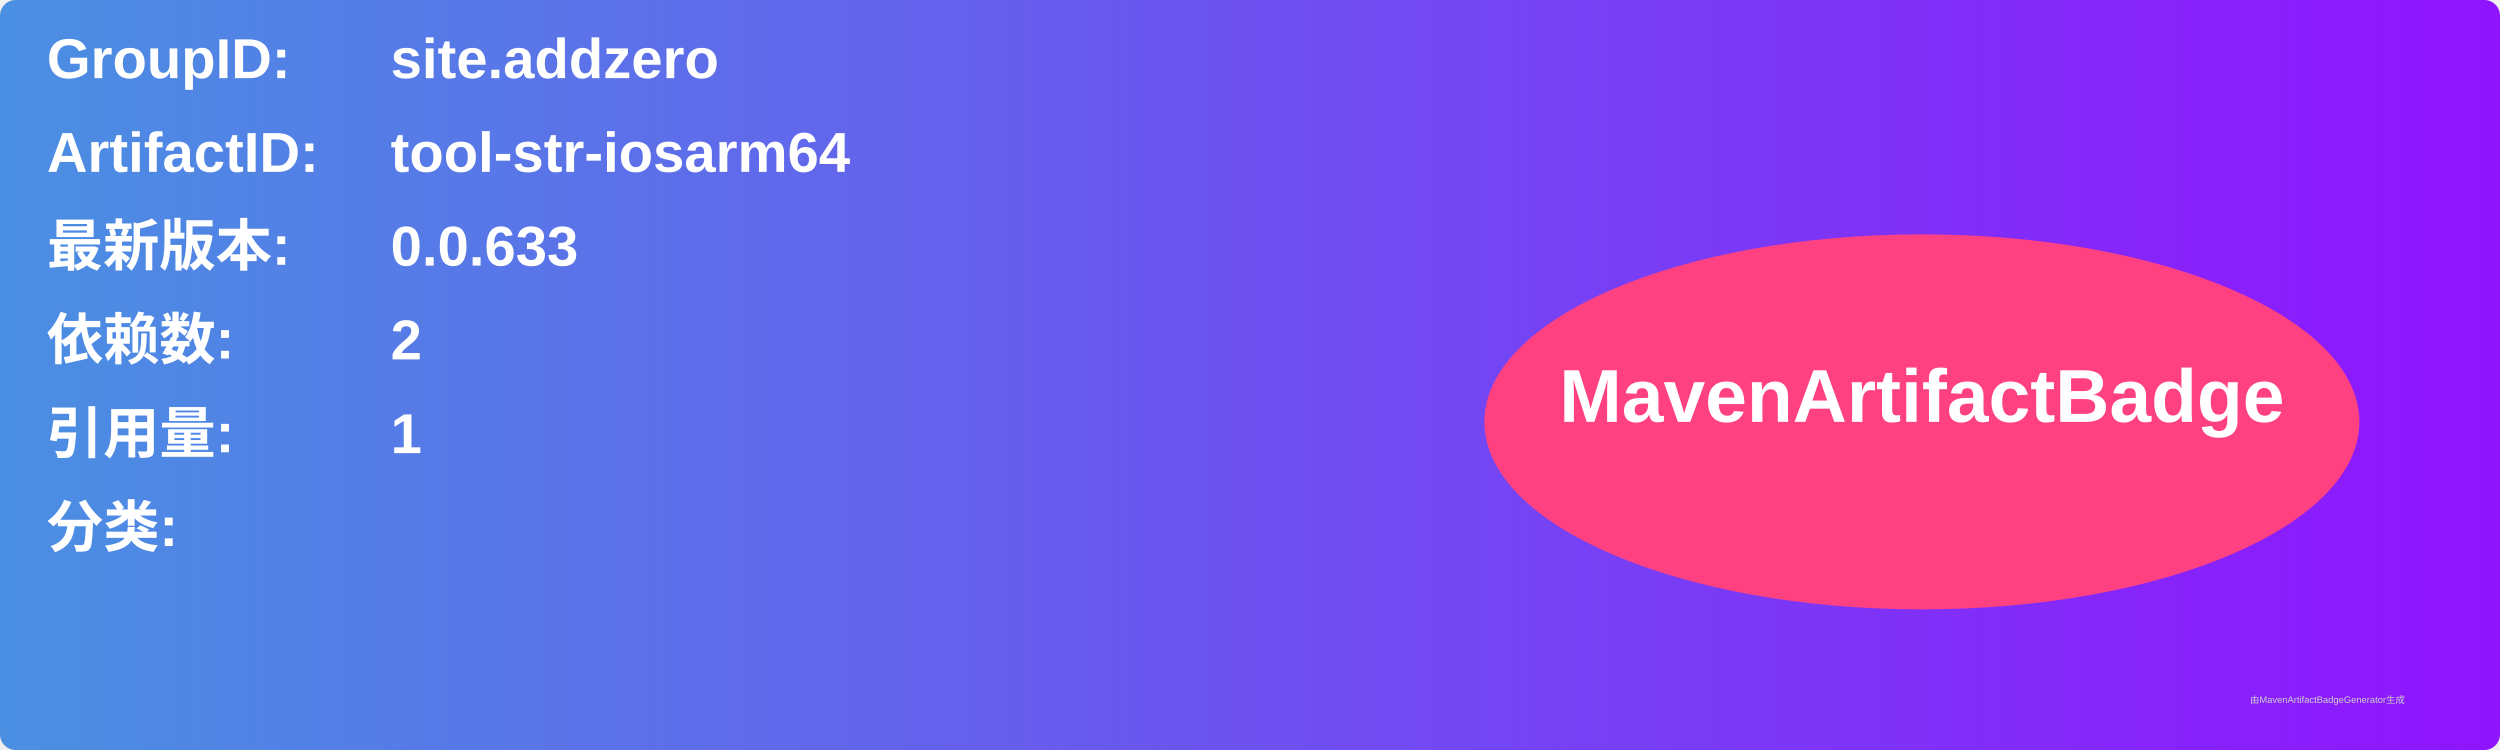
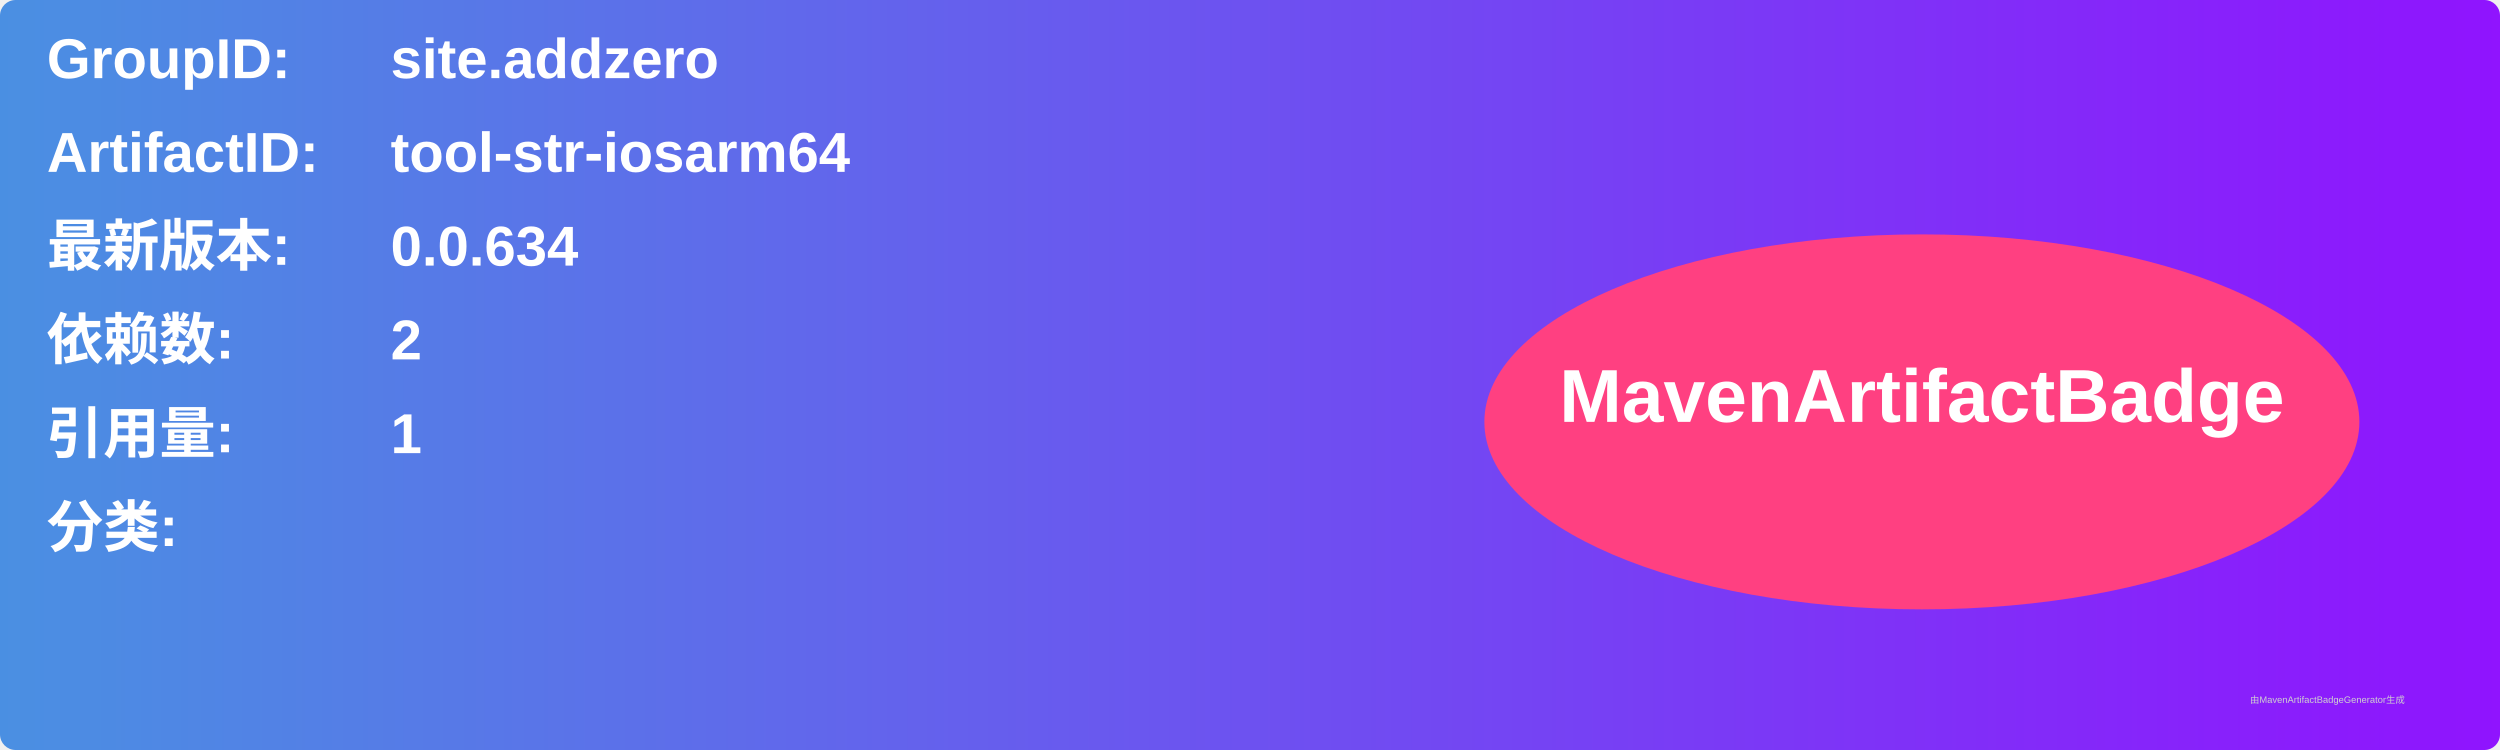
<svg xmlns="http://www.w3.org/2000/svg" width="800" height="240" viewBox="0 0 800 240">
  <linearGradient id="grad" x1="0%" y1="0%" x2="100%" y2="0%">
    <stop offset="0%" stop-color="#4a90e2" />
    <stop offset="100%" stop-color="#9013fe" />
  </linearGradient>
  <rect width="100%" height="100%" rx="5" ry="5" fill="url(#grad)" />
  <g transform="translate(15, 15)">
    <text x="0" y="10" font-family="Arial" font-size="18" fill="white" font-weight="bold" width="260">GroupID:</text>
    <text x="110" y="10" font-family="Arial" font-size="18" fill="white" font-weight="bold" width="460">site.addzero</text>
    <text x="0" y="40" font-family="Arial" font-size="18" fill="white" font-weight="bold" width="260">ArtifactID:</text>
    <text x="110" y="40" font-family="Arial" font-size="18" fill="white" font-weight="bold" width="460">tool-str-iosarm64</text>
    <text x="0" y="70" font-family="Arial" font-size="18" fill="white" font-weight="bold">最新版本:</text>
    <text x="110" y="70" font-family="Arial" font-size="18" fill="white" font-weight="bold">
-       <tspan font-weight="bold">0.0.633</tspan>
+       <tspan font-weight="bold">0.0.634</tspan>
    </text>
    <text x="0" y="100" font-family="Arial" font-size="18" fill="white" font-weight="bold">依赖数: </text>
    <text x="110" y="100" font-family="Arial" font-size="18" fill="white">
      <tspan font-weight="bold">2</tspan>
    </text>
    <text x="0" y="130" font-family="Arial" font-size="18" fill="white" font-weight="bold">引用量: </text>
    <text x="110" y="130" font-family="Arial" font-size="18" fill="white">
      <tspan font-weight="bold">1</tspan>
    </text>
    <text x="0" y="160" font-family="Arial" font-size="18" fill="white" font-weight="bold">分类:</text>
    <text x="10" y="190" font-family="Arial" font-size="10" fill="white">
      <tspan font-weight="bold" />
    </text>
    <ellipse cx="600" cy="120" rx="140" ry="60" fill="#ff4081" />
    <text x="600" y="120" text-anchor="middle" font-family="Arial" font-size="24" fill="white" font-weight="bold">MavenArtifactBadge</text>
  </g>
  <text x="720" y="225" font-family="Arial" font-size="3" fill="#d0d0d0">由MavenArtifactBadgeGenerator生成</text>
</svg>
